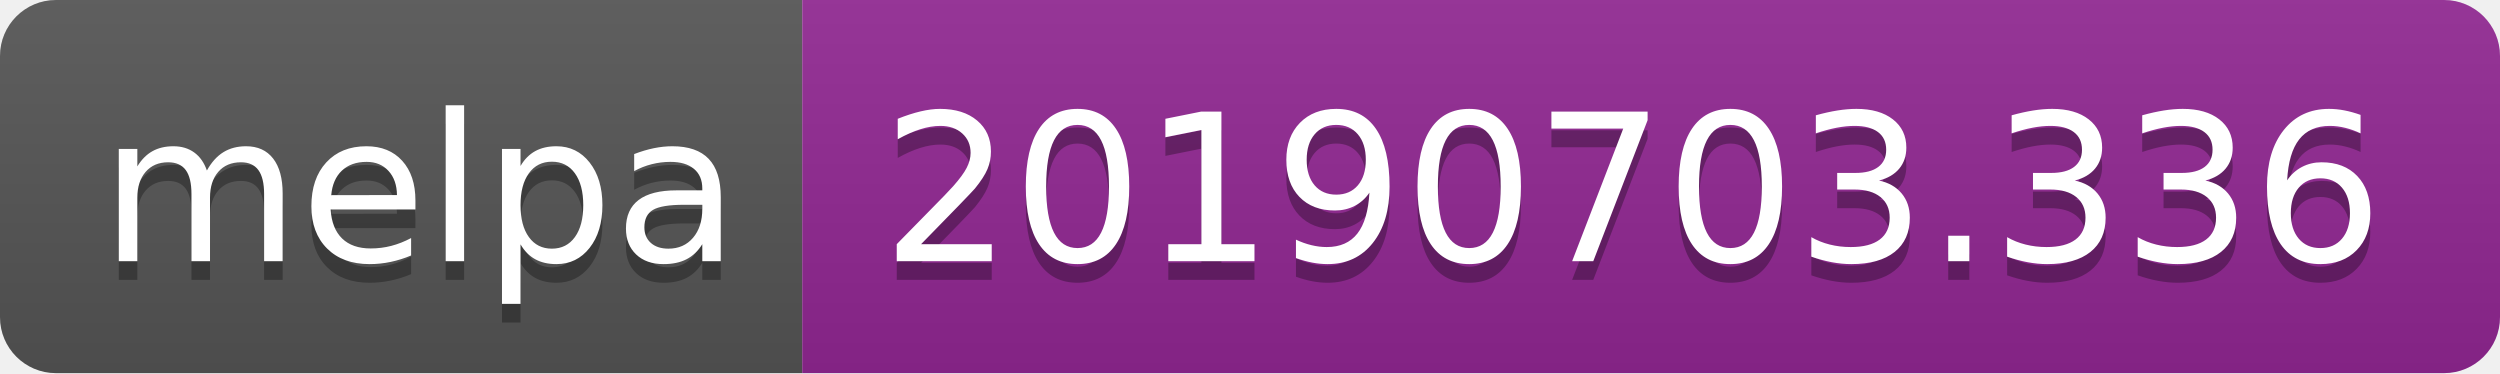
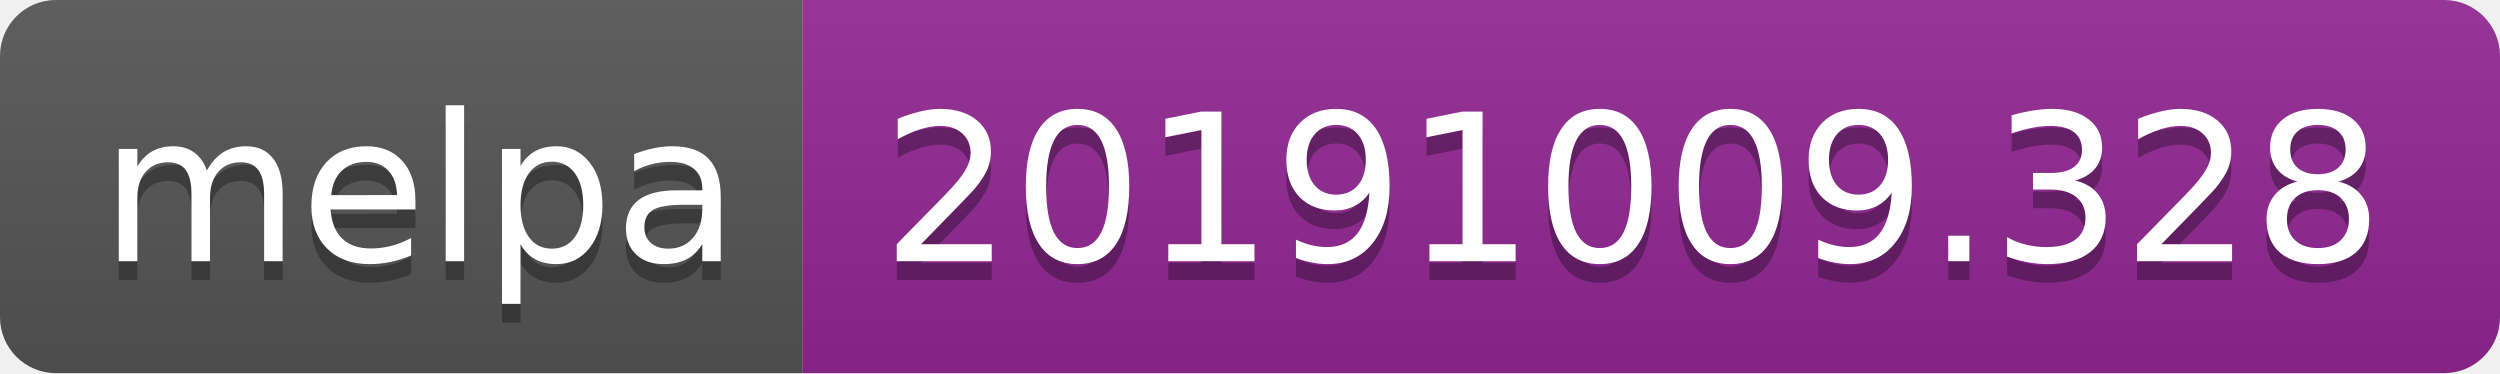
<svg xmlns="http://www.w3.org/2000/svg" width="134" height="20">
  <linearGradient id="b" x2="0" y2="100%">
    <stop offset="0" stop-color="#bbb" stop-opacity=".1" />
    <stop offset="1" stop-opacity=".1" />
  </linearGradient>
  <clipPath id="a">
    <rect width="134" height="20" rx="3" fill="#fff" />
  </clipPath>
  <g clip-path="url(#a)">
    <path fill="#555" d="M0 0h43v20H0z" />
    <path fill="#922793" d="M43 0h91v20H43z" />
    <path fill="url(#b)" d="M0 0h134v20H0z" />
  </g>
  <g fill="#fff" text-anchor="middle" font-family="DejaVu Sans,Verdana,Geneva,sans-serif" font-size="110">
    <text x="225" y="150" fill="#010101" fill-opacity=".3" transform="scale(.1)" textLength="330">melpa</text>
    <text x="225" y="140" transform="scale(.1)" textLength="330">melpa</text>
-     <text x="875" y="150" fill="#010101" fill-opacity=".3" transform="scale(.1)" textLength="810">20190703.336</text>
-     <text x="875" y="140" transform="scale(.1)" textLength="810">20190703.336</text>
+     <text x="875" y="150" fill="#010101" fill-opacity=".3" transform="scale(.1)" textLength="810">20191009.328</text>
+     <text x="875" y="140" transform="scale(.1)" textLength="810">20191009.328</text>
  </g>
</svg>
